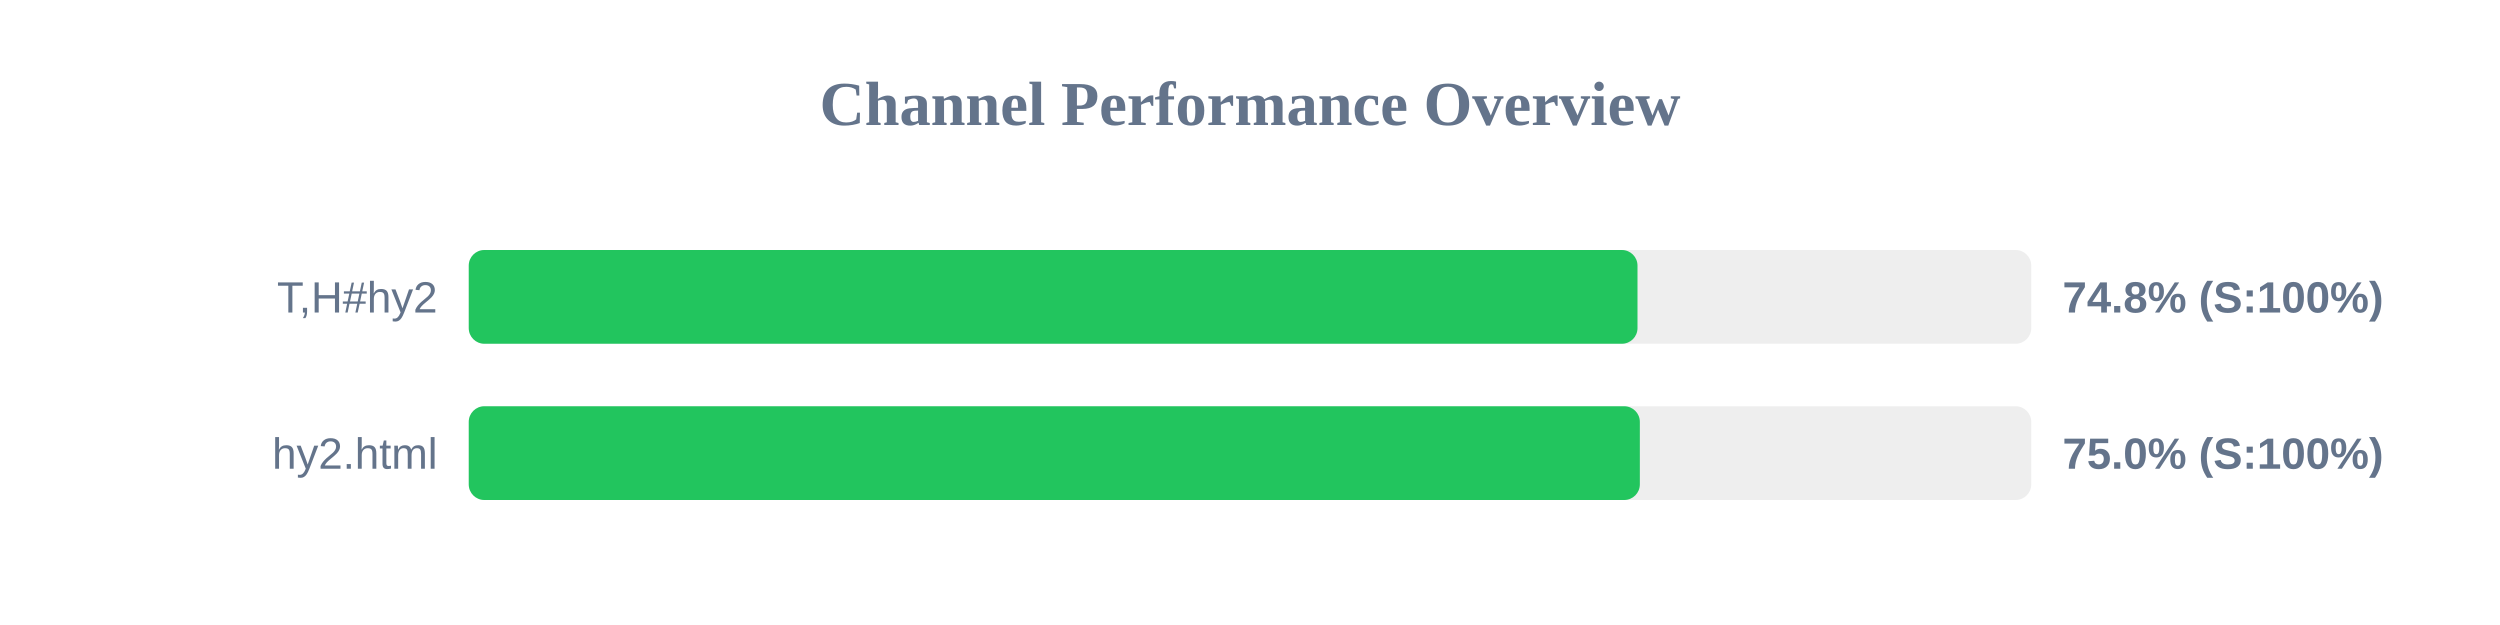
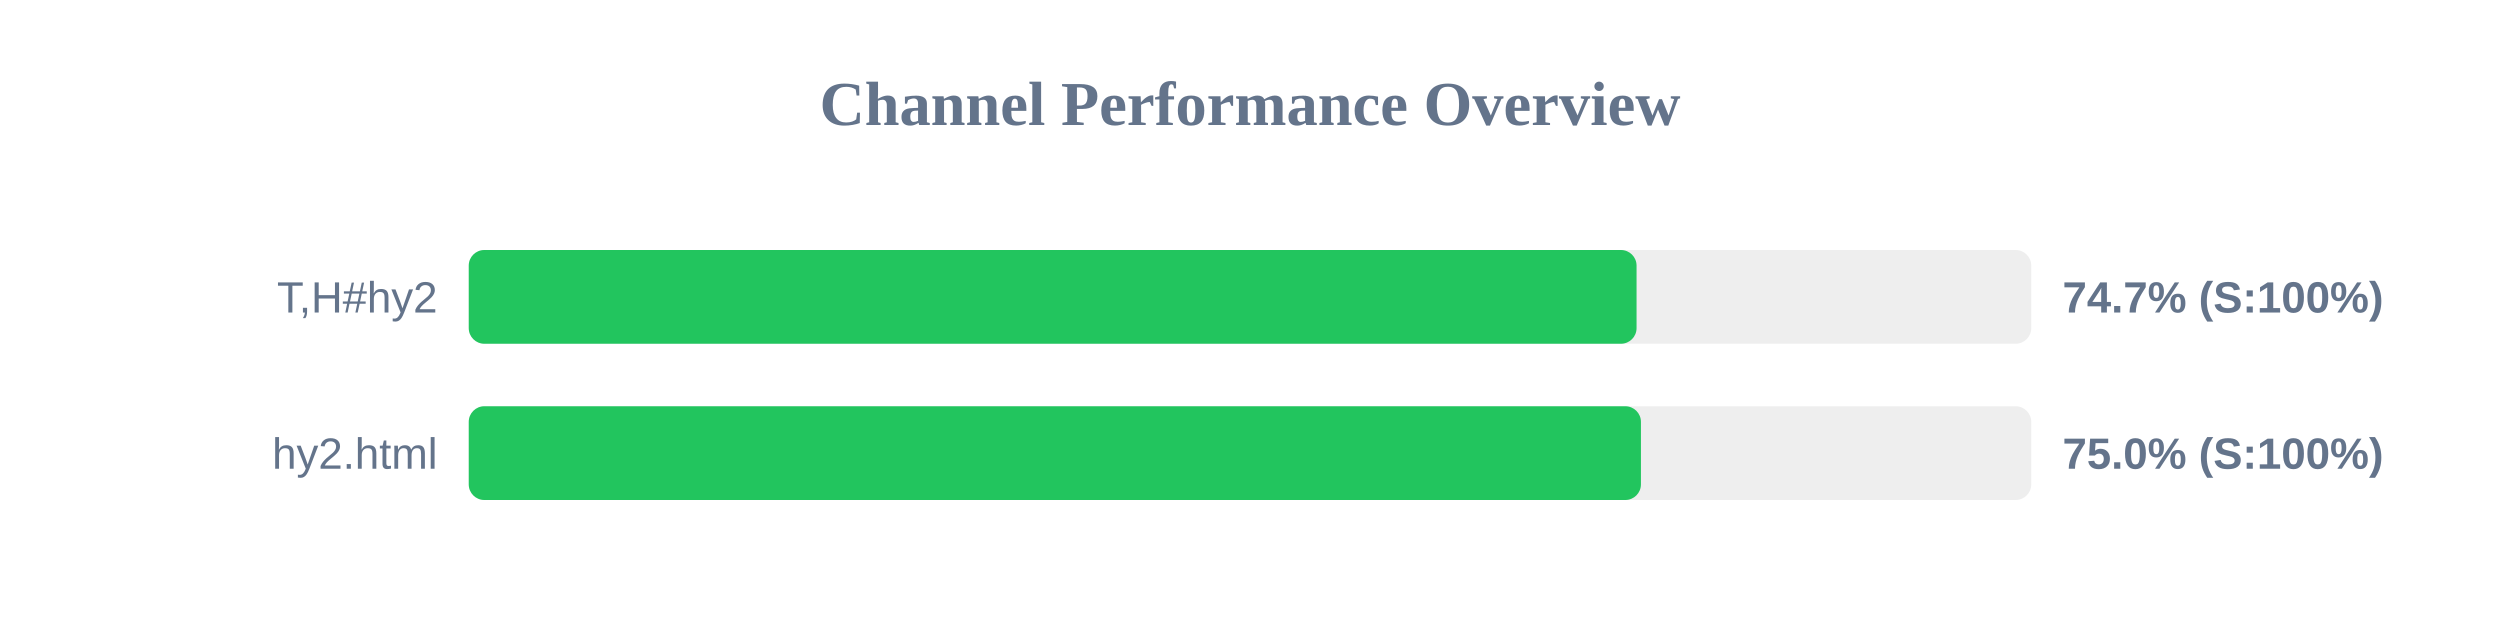
<svg xmlns="http://www.w3.org/2000/svg" width="800" height="200" version="1.1">
  <style>
        .row { font: 14px Arial; fill: #64748b; }
        .score { font: bold 14px Arial; fill: #64748b; }
    </style>
  <text x="400" y="40" text-anchor="middle" font-size="20px" font-weight="bold" fill="#64748b">Channel Performance Overview</text>
  <rect x="150" y="80" width="500" height="30" fill="#eee" rx="5" />
-   <rect x="150" y="80" width="374.0" height="30" fill="#22c55e" rx="5" />
+   <rect x="150" y="80" width="373.7" height="30" fill="#22c55e" rx="5" />
  <text x="140" y="100" text-anchor="end" class="row">T,H#hy2</text>
-   <text x="660" y="100" text-anchor="start" class="score">74.8% (S:100%)</text>
+   <text x="660" y="100" text-anchor="start" class="score">74.7% (S:100%)</text>
  <rect x="150" y="130" width="500" height="30" fill="#eee" rx="5" />
-   <rect x="150" y="130" width="374.75" height="30" fill="#22c55e" rx="5" />
+   <rect x="150" y="130" width="375.1" height="30" fill="#22c55e" rx="5" />
  <text x="140" y="150" text-anchor="end" class="row">hy2.html</text>
  <text x="660" y="150" text-anchor="start" class="score">75.0% (S:100%)</text>
</svg>
